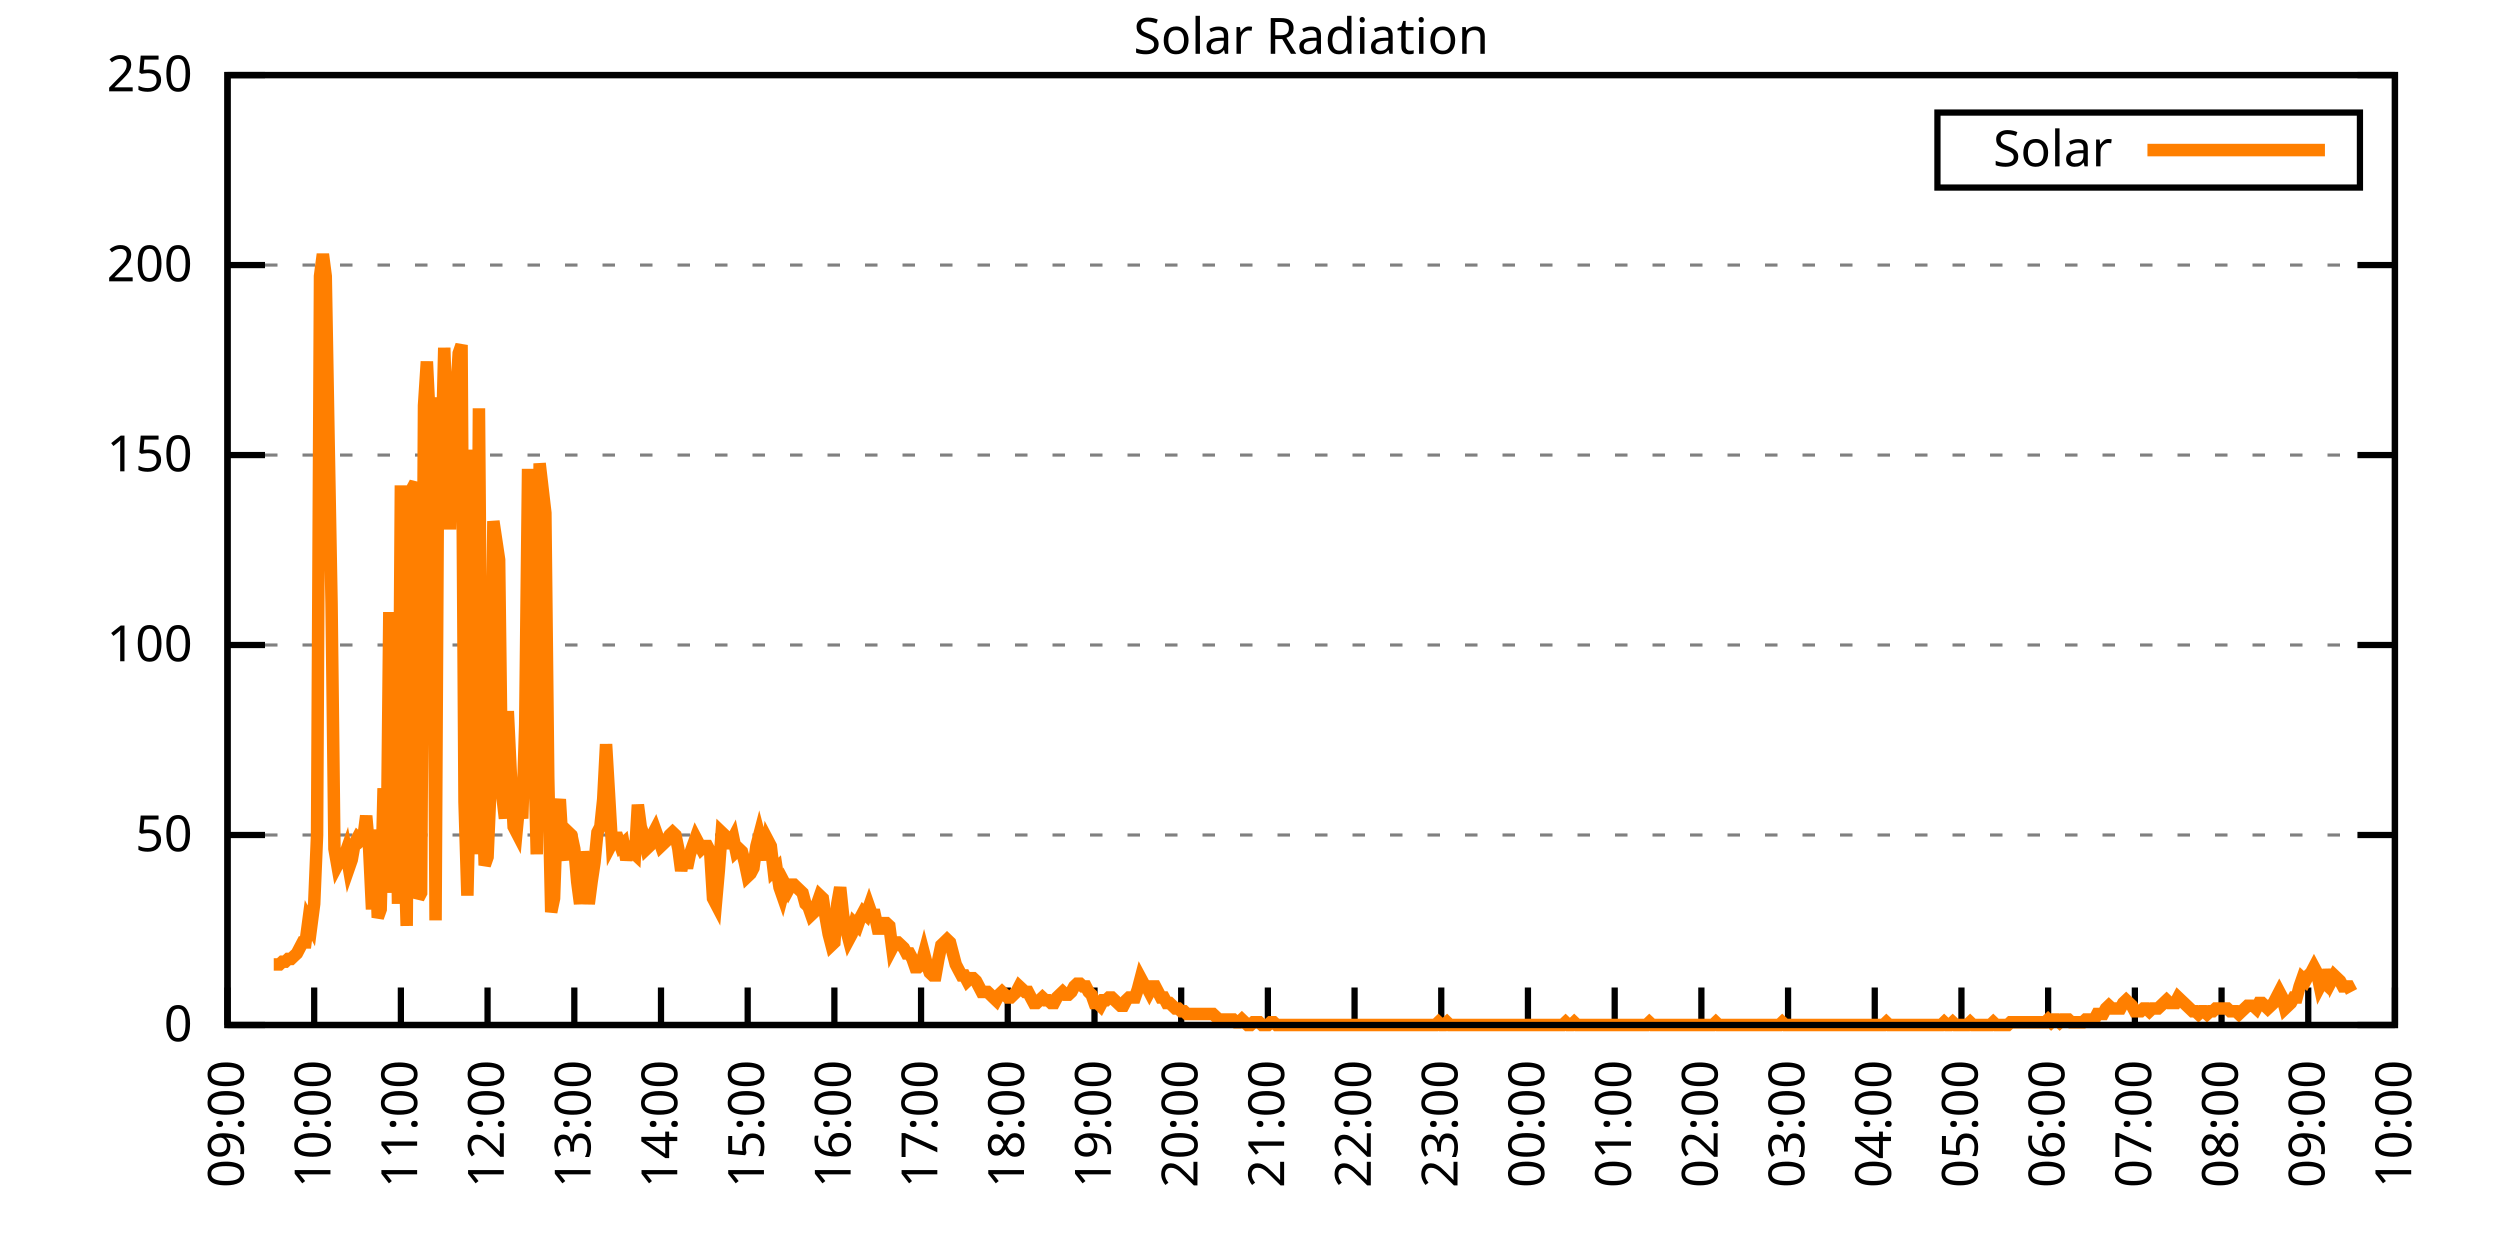
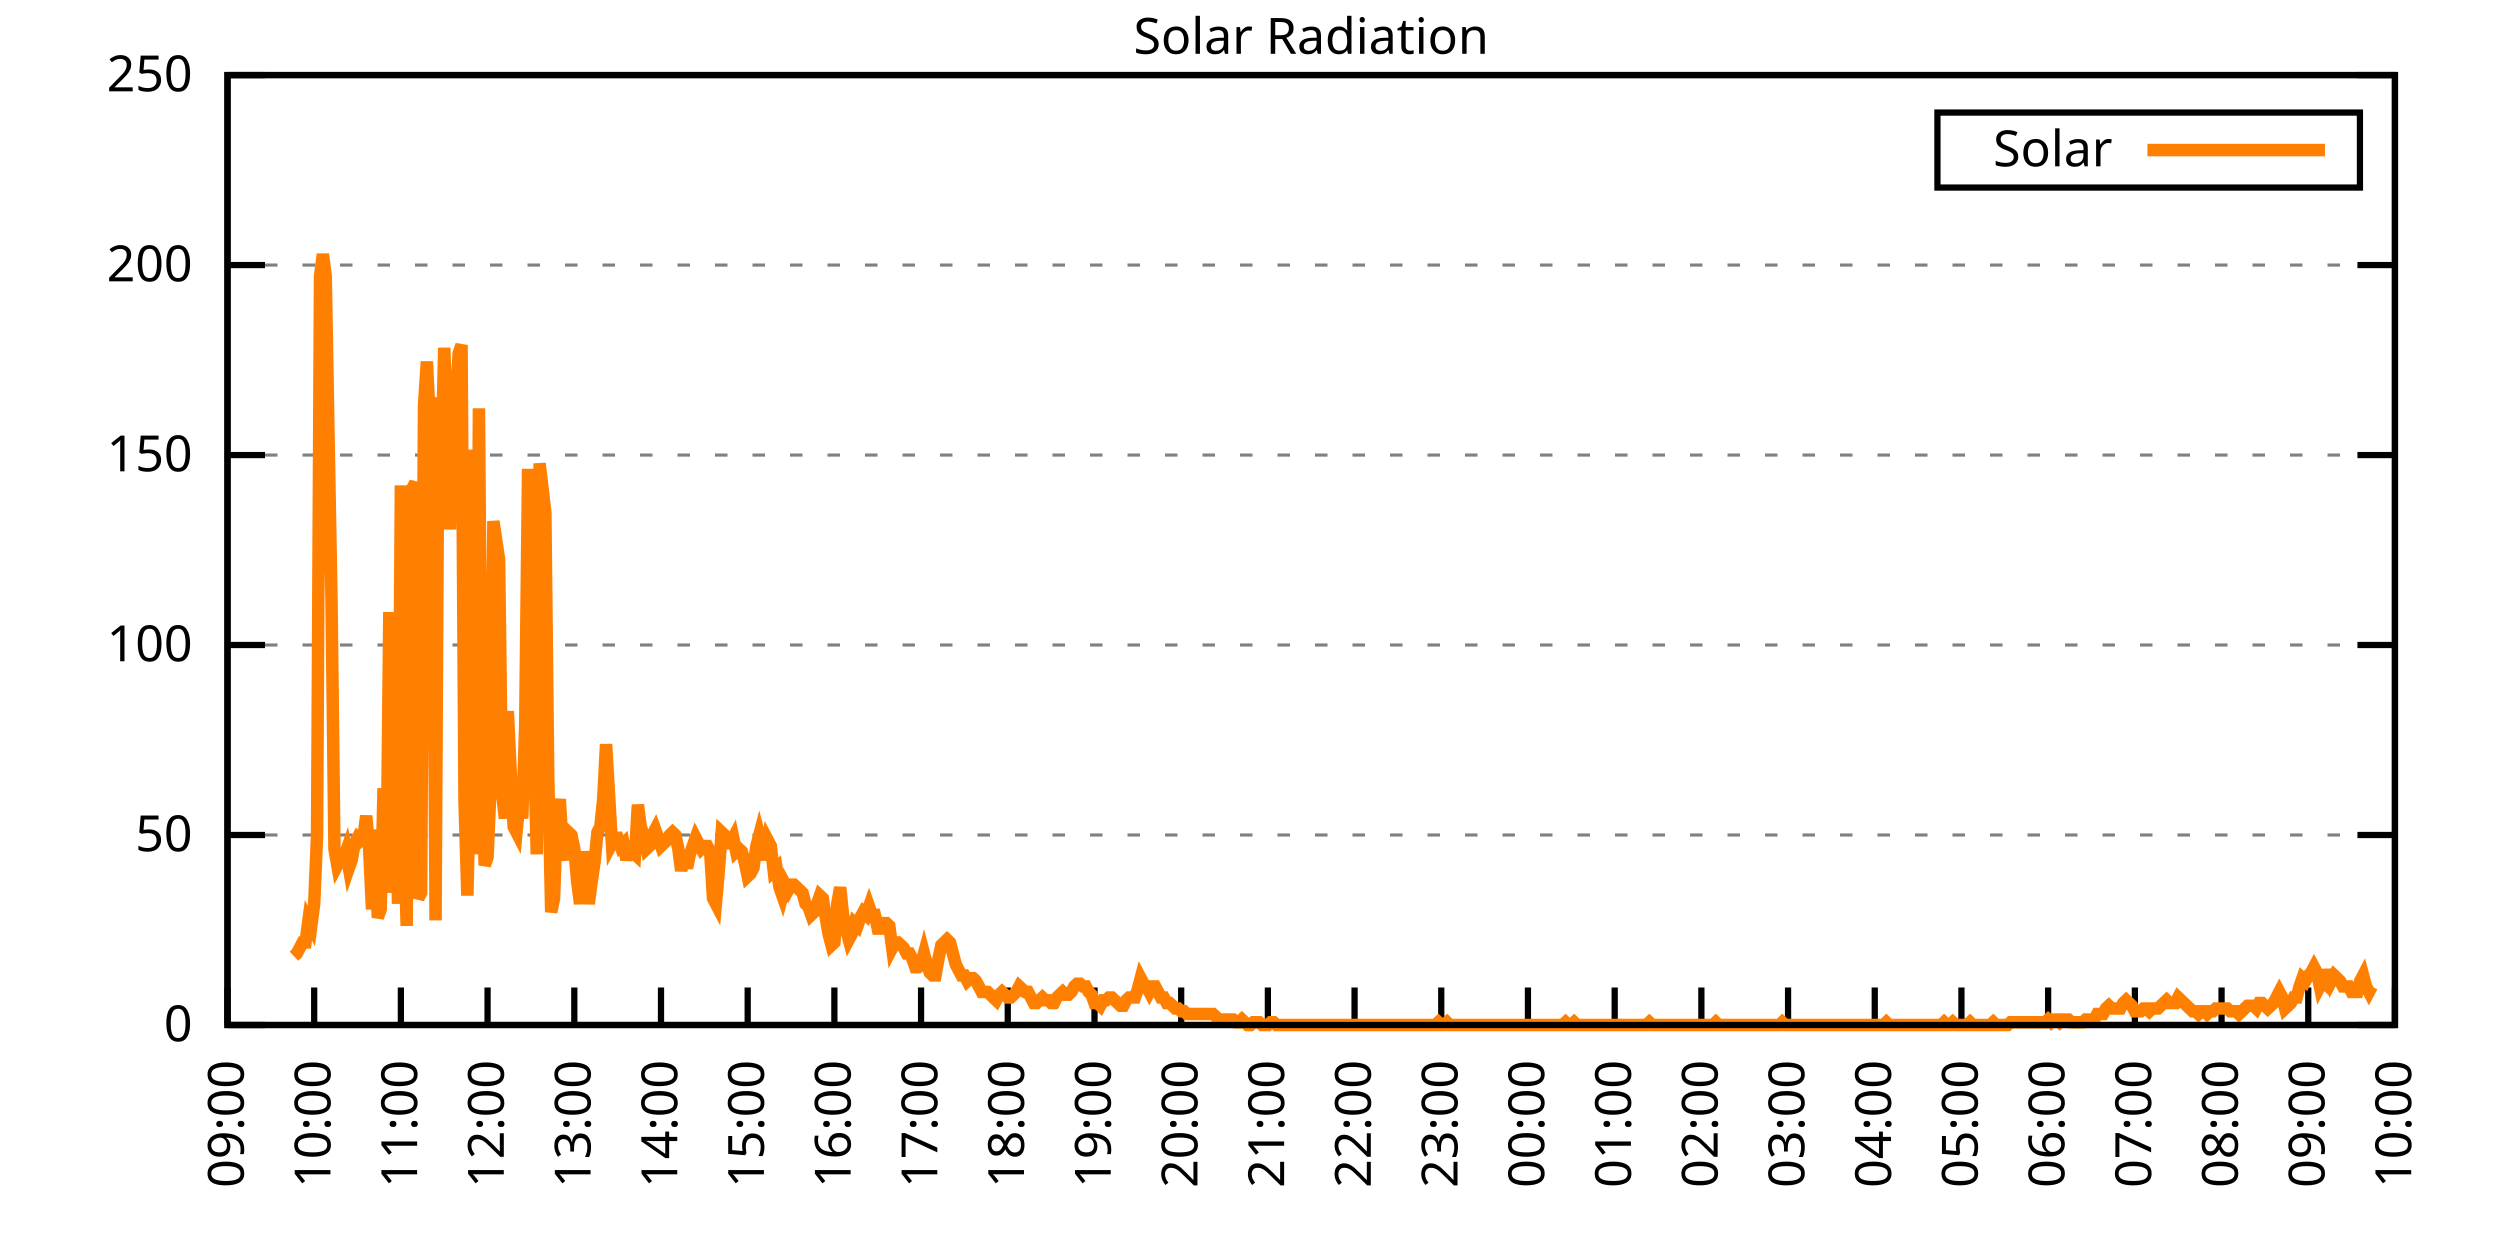
<svg xmlns="http://www.w3.org/2000/svg" xmlns:xlink="http://www.w3.org/1999/xlink" width="400" height="200" viewBox="0 0 400 200">
  <g id="gnuplot_canvas">
    <rect x="0" y="0" width="400" height="200" fill="none" />
    <defs>
      <circle id="gpDot" r="0.5" stroke-width="0.5" stroke="currentColor" />
      <path id="gpPt0" stroke-width="0.333" stroke="currentColor" d="M-1,0 h2 M0,-1 v2" />
      <path id="gpPt1" stroke-width="0.333" stroke="currentColor" d="M-1,-1 L1,1 M1,-1 L-1,1" />
      <path id="gpPt2" stroke-width="0.333" stroke="currentColor" d="M-1,0 L1,0 M0,-1 L0,1 M-1,-1 L1,1 M-1,1 L1,-1" />
      <rect id="gpPt3" stroke-width="0.333" stroke="currentColor" x="-1" y="-1" width="2" height="2" />
      <rect id="gpPt4" stroke-width="0.333" stroke="currentColor" fill="currentColor" x="-1" y="-1" width="2" height="2" />
      <circle id="gpPt5" stroke-width="0.333" stroke="currentColor" cx="0" cy="0" r="1" />
      <use xlink:href="#gpPt5" id="gpPt6" fill="currentColor" stroke="none" />
      <path id="gpPt7" stroke-width="0.333" stroke="currentColor" d="M0,-1.33 L-1.33,0.67 L1.33,0.67 z" />
      <use xlink:href="#gpPt7" id="gpPt8" fill="currentColor" stroke="none" />
      <use xlink:href="#gpPt7" id="gpPt9" stroke="currentColor" transform="rotate(180)" />
      <use xlink:href="#gpPt9" id="gpPt10" fill="currentColor" stroke="none" />
      <use xlink:href="#gpPt3" id="gpPt11" stroke="currentColor" transform="rotate(45)" />
      <use xlink:href="#gpPt11" id="gpPt12" fill="currentColor" stroke="none" />
      <path id="gpPt13" stroke-width="0.333" stroke="currentColor" d="M0,1.330 L1.265,0.411 L0.782,-1.067 L-0.782,-1.076 L-1.265,0.411 z" />
      <use xlink:href="#gpPt13" id="gpPt14" fill="currentColor" stroke="none" />
      <filter id="textbox" filterUnits="objectBoundingBox" x="0" y="0" height="1" width="1">
        <feFlood flood-color="white" flood-opacity="1" result="bgnd" />
        <feComposite in="SourceGraphic" in2="bgnd" operator="atop" />
      </filter>
      <filter id="greybox" filterUnits="objectBoundingBox" x="0" y="0" height="1" width="1">
        <feFlood flood-color="lightgrey" flood-opacity="1" result="grey" />
        <feComposite in="SourceGraphic" in2="grey" operator="atop" />
      </filter>
    </defs>
    <g fill="none" color="white" stroke="currentColor" stroke-width="1.00" stroke-linecap="butt" stroke-linejoin="miter">
</g>
    <g fill="none" color="black" stroke="currentColor" stroke-width="1.00" stroke-linecap="butt" stroke-linejoin="miter">
      <g stroke="none" shape-rendering="crispEdges">
        <polygon fill="rgb(255, 255, 255)" points="36.40,164.00 383.18,164.00 383.18,12.02 36.40,12.02 " />
      </g>
    </g>
    <g fill="none" color="black" stroke="currentColor" stroke-width="1.00" stroke-linecap="butt" stroke-linejoin="miter">
</g>
    <g fill="none" color="black" stroke="black" stroke-width="0.50" stroke-linecap="butt" stroke-linejoin="miter">
</g>
    <g fill="none" color="gray" stroke="currentColor" stroke-width="0.50" stroke-linecap="butt" stroke-linejoin="miter">
      <path stroke="gray" stroke-dasharray="2,4" class="gridline" d="M36.40,164.00 L383.19,164.00  " />
    </g>
    <g fill="none" color="gray" stroke="gray" stroke-width="1.00" stroke-linecap="butt" stroke-linejoin="miter">
</g>
    <g fill="none" color="black" stroke="currentColor" stroke-width="1.00" stroke-linecap="butt" stroke-linejoin="miter">
      <path stroke="black" d="M36.40,164.00 L42.40,164.00 M383.19,164.00 L377.19,164.00  " />
      <g transform="translate(30.80,166.60)" stroke="none" fill="black" font-family="Sans" font-size="8.00" text-anchor="end">
        <text>
          <tspan font-family="Sans"> 0</tspan>
        </text>
      </g>
    </g>
    <g fill="none" color="black" stroke="currentColor" stroke-width="1.00" stroke-linecap="butt" stroke-linejoin="miter">
</g>
    <g fill="none" color="black" stroke="black" stroke-width="0.50" stroke-linecap="butt" stroke-linejoin="miter">
</g>
    <g fill="none" color="gray" stroke="currentColor" stroke-width="0.50" stroke-linecap="butt" stroke-linejoin="miter">
      <path stroke="gray" stroke-dasharray="2,4" class="gridline" d="M36.40,133.60 L383.19,133.60  " />
    </g>
    <g fill="none" color="gray" stroke="gray" stroke-width="1.00" stroke-linecap="butt" stroke-linejoin="miter">
</g>
    <g fill="none" color="black" stroke="currentColor" stroke-width="1.00" stroke-linecap="butt" stroke-linejoin="miter">
      <path stroke="black" d="M36.40,133.60 L42.40,133.60 M383.19,133.60 L377.19,133.60  " />
      <g transform="translate(30.80,136.20)" stroke="none" fill="black" font-family="Sans" font-size="8.00" text-anchor="end">
        <text>
          <tspan font-family="Sans"> 50</tspan>
        </text>
      </g>
    </g>
    <g fill="none" color="black" stroke="currentColor" stroke-width="1.00" stroke-linecap="butt" stroke-linejoin="miter">
</g>
    <g fill="none" color="black" stroke="black" stroke-width="0.50" stroke-linecap="butt" stroke-linejoin="miter">
</g>
    <g fill="none" color="gray" stroke="currentColor" stroke-width="0.50" stroke-linecap="butt" stroke-linejoin="miter">
      <path stroke="gray" stroke-dasharray="2,4" class="gridline" d="M36.40,103.20 L383.19,103.20  " />
    </g>
    <g fill="none" color="gray" stroke="gray" stroke-width="1.00" stroke-linecap="butt" stroke-linejoin="miter">
</g>
    <g fill="none" color="black" stroke="currentColor" stroke-width="1.00" stroke-linecap="butt" stroke-linejoin="miter">
      <path stroke="black" d="M36.40,103.20 L42.40,103.20 M383.19,103.20 L377.19,103.20  " />
      <g transform="translate(30.80,105.80)" stroke="none" fill="black" font-family="Sans" font-size="8.00" text-anchor="end">
        <text>
          <tspan font-family="Sans"> 100</tspan>
        </text>
      </g>
    </g>
    <g fill="none" color="black" stroke="currentColor" stroke-width="1.00" stroke-linecap="butt" stroke-linejoin="miter">
</g>
    <g fill="none" color="black" stroke="black" stroke-width="0.50" stroke-linecap="butt" stroke-linejoin="miter">
</g>
    <g fill="none" color="gray" stroke="currentColor" stroke-width="0.50" stroke-linecap="butt" stroke-linejoin="miter">
      <path stroke="gray" stroke-dasharray="2,4" class="gridline" d="M36.40,72.81 L383.19,72.81  " />
    </g>
    <g fill="none" color="gray" stroke="gray" stroke-width="1.00" stroke-linecap="butt" stroke-linejoin="miter">
</g>
    <g fill="none" color="black" stroke="currentColor" stroke-width="1.00" stroke-linecap="butt" stroke-linejoin="miter">
      <path stroke="black" d="M36.40,72.81 L42.40,72.81 M383.19,72.81 L377.19,72.81  " />
      <g transform="translate(30.80,75.41)" stroke="none" fill="black" font-family="Sans" font-size="8.00" text-anchor="end">
        <text>
          <tspan font-family="Sans"> 150</tspan>
        </text>
      </g>
    </g>
    <g fill="none" color="black" stroke="currentColor" stroke-width="1.00" stroke-linecap="butt" stroke-linejoin="miter">
</g>
    <g fill="none" color="black" stroke="black" stroke-width="0.50" stroke-linecap="butt" stroke-linejoin="miter">
</g>
    <g fill="none" color="gray" stroke="currentColor" stroke-width="0.50" stroke-linecap="butt" stroke-linejoin="miter">
      <path stroke="gray" stroke-dasharray="2,4" class="gridline" d="M36.40,42.41 L383.19,42.41  " />
    </g>
    <g fill="none" color="gray" stroke="gray" stroke-width="1.00" stroke-linecap="butt" stroke-linejoin="miter">
</g>
    <g fill="none" color="black" stroke="currentColor" stroke-width="1.00" stroke-linecap="butt" stroke-linejoin="miter">
      <path stroke="black" d="M36.40,42.41 L42.40,42.41 M383.19,42.41 L377.19,42.41  " />
      <g transform="translate(30.80,45.01)" stroke="none" fill="black" font-family="Sans" font-size="8.00" text-anchor="end">
        <text>
          <tspan font-family="Sans"> 200</tspan>
        </text>
      </g>
    </g>
    <g fill="none" color="black" stroke="currentColor" stroke-width="1.00" stroke-linecap="butt" stroke-linejoin="miter">
</g>
    <g fill="none" color="black" stroke="black" stroke-width="0.50" stroke-linecap="butt" stroke-linejoin="miter">
</g>
    <g fill="none" color="gray" stroke="currentColor" stroke-width="0.50" stroke-linecap="butt" stroke-linejoin="miter">
      <path stroke="gray" stroke-dasharray="2,4" class="gridline" d="M36.40,12.01 L383.19,12.01  " />
    </g>
    <g fill="none" color="gray" stroke="gray" stroke-width="1.00" stroke-linecap="butt" stroke-linejoin="miter">
</g>
    <g fill="none" color="black" stroke="currentColor" stroke-width="1.00" stroke-linecap="butt" stroke-linejoin="miter">
      <path stroke="black" d="M36.40,12.01 L42.40,12.01 M383.19,12.01 L377.19,12.01  " />
      <g transform="translate(30.80,14.61)" stroke="none" fill="black" font-family="Sans" font-size="8.00" text-anchor="end">
        <text>
          <tspan font-family="Sans"> 250</tspan>
        </text>
      </g>
    </g>
    <g fill="none" color="black" stroke="currentColor" stroke-width="1.00" stroke-linecap="butt" stroke-linejoin="miter">
      <path stroke="black" d="M36.40,164.00 L36.40,158.00  " />
      <g transform="translate(39.00,169.60) rotate(270.00)" stroke="none" fill="black" font-family="Sans" font-size="8.00" text-anchor="end">
        <text>
          <tspan font-family="Sans">09:00</tspan>
        </text>
      </g>
    </g>
    <g fill="none" color="black" stroke="currentColor" stroke-width="1.00" stroke-linecap="butt" stroke-linejoin="miter">
      <path stroke="black" d="M50.27,164.00 L50.27,158.00  " />
      <g transform="translate(52.87,169.60) rotate(270.00)" stroke="none" fill="black" font-family="Sans" font-size="8.00" text-anchor="end">
        <text>
          <tspan font-family="Sans">10:00</tspan>
        </text>
      </g>
    </g>
    <g fill="none" color="black" stroke="currentColor" stroke-width="1.00" stroke-linecap="butt" stroke-linejoin="miter">
      <path stroke="black" d="M64.14,164.00 L64.14,158.00  " />
      <g transform="translate(66.74,169.60) rotate(270.00)" stroke="none" fill="black" font-family="Sans" font-size="8.00" text-anchor="end">
        <text>
          <tspan font-family="Sans">11:00</tspan>
        </text>
      </g>
    </g>
    <g fill="none" color="black" stroke="currentColor" stroke-width="1.00" stroke-linecap="butt" stroke-linejoin="miter">
      <path stroke="black" d="M78.01,164.00 L78.01,158.00  " />
      <g transform="translate(80.61,169.60) rotate(270.00)" stroke="none" fill="black" font-family="Sans" font-size="8.00" text-anchor="end">
        <text>
          <tspan font-family="Sans">12:00</tspan>
        </text>
      </g>
    </g>
    <g fill="none" color="black" stroke="currentColor" stroke-width="1.00" stroke-linecap="butt" stroke-linejoin="miter">
      <path stroke="black" d="M91.89,164.00 L91.89,158.00  " />
      <g transform="translate(94.49,169.60) rotate(270.00)" stroke="none" fill="black" font-family="Sans" font-size="8.00" text-anchor="end">
        <text>
          <tspan font-family="Sans">13:00</tspan>
        </text>
      </g>
    </g>
    <g fill="none" color="black" stroke="currentColor" stroke-width="1.00" stroke-linecap="butt" stroke-linejoin="miter">
      <path stroke="black" d="M105.76,164.00 L105.76,158.00  " />
      <g transform="translate(108.36,169.60) rotate(270.00)" stroke="none" fill="black" font-family="Sans" font-size="8.00" text-anchor="end">
        <text>
          <tspan font-family="Sans">14:00</tspan>
        </text>
      </g>
    </g>
    <g fill="none" color="black" stroke="currentColor" stroke-width="1.00" stroke-linecap="butt" stroke-linejoin="miter">
      <path stroke="black" d="M119.63,164.00 L119.63,158.00  " />
      <g transform="translate(122.23,169.60) rotate(270.00)" stroke="none" fill="black" font-family="Sans" font-size="8.00" text-anchor="end">
        <text>
          <tspan font-family="Sans">15:00</tspan>
        </text>
      </g>
    </g>
    <g fill="none" color="black" stroke="currentColor" stroke-width="1.00" stroke-linecap="butt" stroke-linejoin="miter">
      <path stroke="black" d="M133.50,164.00 L133.50,158.00  " />
      <g transform="translate(136.10,169.60) rotate(270.00)" stroke="none" fill="black" font-family="Sans" font-size="8.00" text-anchor="end">
        <text>
          <tspan font-family="Sans">16:00</tspan>
        </text>
      </g>
    </g>
    <g fill="none" color="black" stroke="currentColor" stroke-width="1.00" stroke-linecap="butt" stroke-linejoin="miter">
      <path stroke="black" d="M147.37,164.00 L147.37,158.00  " />
      <g transform="translate(149.97,169.60) rotate(270.00)" stroke="none" fill="black" font-family="Sans" font-size="8.00" text-anchor="end">
        <text>
          <tspan font-family="Sans">17:00</tspan>
        </text>
      </g>
    </g>
    <g fill="none" color="black" stroke="currentColor" stroke-width="1.00" stroke-linecap="butt" stroke-linejoin="miter">
      <path stroke="black" d="M161.24,164.00 L161.24,158.00  " />
      <g transform="translate(163.84,169.60) rotate(270.00)" stroke="none" fill="black" font-family="Sans" font-size="8.00" text-anchor="end">
        <text>
          <tspan font-family="Sans">18:00</tspan>
        </text>
      </g>
    </g>
    <g fill="none" color="black" stroke="currentColor" stroke-width="1.00" stroke-linecap="butt" stroke-linejoin="miter">
      <path stroke="black" d="M175.12,164.00 L175.12,158.00  " />
      <g transform="translate(177.72,169.60) rotate(270.00)" stroke="none" fill="black" font-family="Sans" font-size="8.00" text-anchor="end">
        <text>
          <tspan font-family="Sans">19:00</tspan>
        </text>
      </g>
    </g>
    <g fill="none" color="black" stroke="currentColor" stroke-width="1.00" stroke-linecap="butt" stroke-linejoin="miter">
      <path stroke="black" d="M188.99,164.00 L188.99,158.00  " />
      <g transform="translate(191.59,169.60) rotate(270.00)" stroke="none" fill="black" font-family="Sans" font-size="8.00" text-anchor="end">
        <text>
          <tspan font-family="Sans">20:00</tspan>
        </text>
      </g>
    </g>
    <g fill="none" color="black" stroke="currentColor" stroke-width="1.00" stroke-linecap="butt" stroke-linejoin="miter">
      <path stroke="black" d="M202.86,164.00 L202.86,158.00  " />
      <g transform="translate(205.46,169.60) rotate(270.00)" stroke="none" fill="black" font-family="Sans" font-size="8.00" text-anchor="end">
        <text>
          <tspan font-family="Sans">21:00</tspan>
        </text>
      </g>
    </g>
    <g fill="none" color="black" stroke="currentColor" stroke-width="1.00" stroke-linecap="butt" stroke-linejoin="miter">
      <path stroke="black" d="M216.73,164.00 L216.73,158.00  " />
      <g transform="translate(219.33,169.60) rotate(270.00)" stroke="none" fill="black" font-family="Sans" font-size="8.00" text-anchor="end">
        <text>
          <tspan font-family="Sans">22:00</tspan>
        </text>
      </g>
    </g>
    <g fill="none" color="black" stroke="currentColor" stroke-width="1.00" stroke-linecap="butt" stroke-linejoin="miter">
      <path stroke="black" d="M230.60,164.00 L230.60,158.00  " />
      <g transform="translate(233.20,169.60) rotate(270.00)" stroke="none" fill="black" font-family="Sans" font-size="8.00" text-anchor="end">
        <text>
          <tspan font-family="Sans">23:00</tspan>
        </text>
      </g>
    </g>
    <g fill="none" color="black" stroke="currentColor" stroke-width="1.00" stroke-linecap="butt" stroke-linejoin="miter">
      <path stroke="black" d="M244.47,164.00 L244.47,158.00  " />
      <g transform="translate(247.07,169.60) rotate(270.00)" stroke="none" fill="black" font-family="Sans" font-size="8.00" text-anchor="end">
        <text>
          <tspan font-family="Sans">00:00</tspan>
        </text>
      </g>
    </g>
    <g fill="none" color="black" stroke="currentColor" stroke-width="1.00" stroke-linecap="butt" stroke-linejoin="miter">
      <path stroke="black" d="M258.35,164.00 L258.35,158.00  " />
      <g transform="translate(260.95,169.60) rotate(270.00)" stroke="none" fill="black" font-family="Sans" font-size="8.00" text-anchor="end">
        <text>
          <tspan font-family="Sans">01:00</tspan>
        </text>
      </g>
    </g>
    <g fill="none" color="black" stroke="currentColor" stroke-width="1.00" stroke-linecap="butt" stroke-linejoin="miter">
      <path stroke="black" d="M272.22,164.00 L272.22,158.00  " />
      <g transform="translate(274.82,169.60) rotate(270.00)" stroke="none" fill="black" font-family="Sans" font-size="8.00" text-anchor="end">
        <text>
          <tspan font-family="Sans">02:00</tspan>
        </text>
      </g>
    </g>
    <g fill="none" color="black" stroke="currentColor" stroke-width="1.00" stroke-linecap="butt" stroke-linejoin="miter">
      <path stroke="black" d="M286.09,164.00 L286.09,158.00  " />
      <g transform="translate(288.69,169.60) rotate(270.00)" stroke="none" fill="black" font-family="Sans" font-size="8.00" text-anchor="end">
        <text>
          <tspan font-family="Sans">03:00</tspan>
        </text>
      </g>
    </g>
    <g fill="none" color="black" stroke="currentColor" stroke-width="1.00" stroke-linecap="butt" stroke-linejoin="miter">
      <path stroke="black" d="M299.96,164.00 L299.96,158.00  " />
      <g transform="translate(302.56,169.60) rotate(270.00)" stroke="none" fill="black" font-family="Sans" font-size="8.00" text-anchor="end">
        <text>
          <tspan font-family="Sans">04:00</tspan>
        </text>
      </g>
    </g>
    <g fill="none" color="black" stroke="currentColor" stroke-width="1.00" stroke-linecap="butt" stroke-linejoin="miter">
      <path stroke="black" d="M313.83,164.00 L313.83,158.00  " />
      <g transform="translate(316.43,169.60) rotate(270.00)" stroke="none" fill="black" font-family="Sans" font-size="8.00" text-anchor="end">
        <text>
          <tspan font-family="Sans">05:00</tspan>
        </text>
      </g>
    </g>
    <g fill="none" color="black" stroke="currentColor" stroke-width="1.00" stroke-linecap="butt" stroke-linejoin="miter">
      <path stroke="black" d="M327.70,164.00 L327.70,158.00  " />
      <g transform="translate(330.30,169.60) rotate(270.00)" stroke="none" fill="black" font-family="Sans" font-size="8.00" text-anchor="end">
        <text>
          <tspan font-family="Sans">06:00</tspan>
        </text>
      </g>
    </g>
    <g fill="none" color="black" stroke="currentColor" stroke-width="1.00" stroke-linecap="butt" stroke-linejoin="miter">
      <path stroke="black" d="M341.58,164.00 L341.58,158.00  " />
      <g transform="translate(344.18,169.60) rotate(270.00)" stroke="none" fill="black" font-family="Sans" font-size="8.00" text-anchor="end">
        <text>
          <tspan font-family="Sans">07:00</tspan>
        </text>
      </g>
    </g>
    <g fill="none" color="black" stroke="currentColor" stroke-width="1.00" stroke-linecap="butt" stroke-linejoin="miter">
      <path stroke="black" d="M355.45,164.00 L355.45,158.00  " />
      <g transform="translate(358.05,169.60) rotate(270.00)" stroke="none" fill="black" font-family="Sans" font-size="8.00" text-anchor="end">
        <text>
          <tspan font-family="Sans">08:00</tspan>
        </text>
      </g>
    </g>
    <g fill="none" color="black" stroke="currentColor" stroke-width="1.00" stroke-linecap="butt" stroke-linejoin="miter">
      <path stroke="black" d="M369.32,164.00 L369.32,158.00  " />
      <g transform="translate(371.92,169.60) rotate(270.00)" stroke="none" fill="black" font-family="Sans" font-size="8.00" text-anchor="end">
        <text>
          <tspan font-family="Sans">09:00</tspan>
        </text>
      </g>
    </g>
    <g fill="none" color="black" stroke="currentColor" stroke-width="1.00" stroke-linecap="butt" stroke-linejoin="miter">
      <path stroke="black" d="M383.19,164.00 L383.19,158.00  " />
      <g transform="translate(385.79,169.60) rotate(270.00)" stroke="none" fill="black" font-family="Sans" font-size="8.00" text-anchor="end">
        <text>
          <tspan font-family="Sans">10:00</tspan>
        </text>
      </g>
    </g>
    <g fill="none" color="black" stroke="currentColor" stroke-width="1.00" stroke-linecap="butt" stroke-linejoin="miter">
</g>
    <g fill="none" color="black" stroke="currentColor" stroke-width="1.00" stroke-linecap="butt" stroke-linejoin="miter">
      <path stroke="black" d="M36.40,12.01 L36.40,164.00 L383.19,164.00 L383.19,12.01 L36.40,12.01 Z  " />
    </g>
    <g fill="none" color="black" stroke="currentColor" stroke-width="1.00" stroke-linecap="butt" stroke-linejoin="miter">
</g>
    <g fill="none" color="black" stroke="currentColor" stroke-width="1.00" stroke-linecap="butt" stroke-linejoin="miter">
      <path stroke="black" d="M309.99,30.01 L309.99,18.01 L377.59,18.01 L377.59,30.01 L309.99,30.01 Z  " />
    </g>
    <g id="Solar_Radiation_plot_1">
      <g fill="none" color="white" stroke="black" stroke-width="2.00" stroke-linecap="butt" stroke-linejoin="miter">
</g>
      <g fill="none" color="black" stroke="currentColor" stroke-width="2.00" stroke-linecap="butt" stroke-linejoin="miter">
        <g transform="translate(337.99,26.61)" stroke="none" fill="black" font-family="Sans" font-size="8.00" text-anchor="end">
          <text>
            <tspan font-family="Sans">Solar</tspan>
          </text>
        </g>
      </g>
      <g fill="none" color="black" stroke="currentColor" stroke-width="2.00" stroke-linecap="butt" stroke-linejoin="miter">
-         <path stroke="rgb(255, 127,   0)" d="M343.59,24.01 L371.99,24.01 M43.80,154.31 L44.26,154.31 L44.72,154.31 L45.19,153.87 L45.65,153.87 L46.11,153.43   L46.57,153.43 L47.03,152.99 L47.50,152.55 L47.96,151.67 L48.42,150.79 L48.88,150.79 L49.35,147.26 L49.81,148.14   L50.27,144.62 L50.73,133.61 L51.20,44.19 L51.66,40.66 L52.12,44.19 L52.58,70.62 L53.05,96.61 L53.51,135.81   L53.97,138.45 L54.43,137.57 L54.90,137.57 L55.36,136.25 L55.82,138.89 L56.28,137.57 L56.75,134.93 L57.21,134.05   L57.67,134.49 L58.13,134.05 L58.59,130.52 L59.06,135.81 L59.52,145.50 L59.98,132.73 L60.44,146.82 L60.91,145.50   L61.37,126.12 L61.83,141.98 L62.29,97.93 L62.76,142.86 L63.22,110.26 L63.68,144.62 L64.14,77.66 L64.61,132.73   L65.07,148.14 L65.53,85.59 L65.99,78.10 L66.46,77.22 L66.92,143.74 L67.38,142.86 L67.84,64.89 L68.30,57.84   L68.77,67.53 L69.23,70.62 L69.69,147.26 L70.15,63.57 L70.62,74.58 L71.08,55.64 L71.54,69.74 L72.00,84.71   L72.47,65.33 L72.93,64.01 L73.39,56.52 L73.85,55.20 L74.32,128.32 L74.78,143.30 L75.24,123.47 L75.70,71.94   L76.17,136.69 L76.63,65.33 L77.09,123.03 L77.55,138.45 L78.01,137.13 L78.48,126.12 L78.94,83.39 L79.40,86.47   L79.86,89.56 L80.33,127.00 L80.79,130.96 L81.25,113.78 L81.71,123.47 L82.18,132.28 L82.64,133.17 L83.10,128.32   L83.56,130.96 L84.03,115.99 L84.49,75.02 L84.95,120.83 L85.41,117.31 L85.88,136.69 L86.34,74.14 L86.80,78.10   L87.26,82.07 L87.72,124.36 L88.19,145.94 L88.65,143.74 L89.11,130.52 L89.57,127.88 L90.04,135.81 L90.50,137.57   L90.96,133.17 L91.42,133.61 L91.89,135.81 L92.35,141.09 L92.81,144.62 L93.27,136.25 L93.74,139.77 L94.20,144.62   L94.66,141.09 L95.12,138.01 L95.59,133.17 L96.05,132.28 L96.51,127.88 L96.97,119.07 L97.44,127.00 L97.90,134.93   L98.36,134.05 L98.82,134.05 L99.28,135.37 L99.75,134.93 L100.21,137.57 L100.67,135.81 L101.13,136.25 L101.60,136.69   L102.06,128.76 L102.52,132.28 L102.98,133.61 L103.45,135.81 L103.91,135.37 L104.37,133.61 L104.83,132.73 L105.30,134.05   L105.76,135.37 L106.22,134.93 L106.68,134.49 L107.15,133.61 L107.61,133.17 L108.07,133.61 L108.53,135.81 L108.99,139.33   L109.46,136.69 L109.92,138.89 L110.38,136.69 L110.84,135.37 L111.31,134.05 L111.77,134.93 L112.23,135.81 L112.69,135.37   L113.16,135.37 L113.62,136.25 L114.08,143.74 L114.54,144.62 L115.01,139.33 L115.47,133.17 L115.93,133.61 L116.39,134.93   L116.86,134.93 L117.32,134.05 L117.78,136.25 L118.24,135.81 L118.70,136.25 L119.17,138.01 L119.63,140.21 L120.09,139.77   L120.55,138.89 L121.02,135.37 L121.48,133.61 L121.94,135.37 L122.40,137.57 L122.87,134.49 L123.33,135.37 L123.79,139.33   L124.25,138.89 L124.72,141.98 L125.18,143.30 L125.64,141.54 L126.10,142.42 L126.57,141.54 L127.03,141.54 L127.49,141.98   L127.95,142.42 L128.41,142.86 L128.88,144.62 L129.34,145.06 L129.80,146.38 L130.26,145.94 L130.73,144.62 L131.19,143.30   L131.65,143.74 L132.11,146.82 L132.58,149.46 L133.04,151.23 L133.50,150.79 L133.96,144.62 L134.43,141.98 L134.89,146.38   L135.35,148.58 L135.81,150.34 L136.28,149.46 L136.74,147.70 L137.20,148.14 L137.66,146.82 L138.13,145.94 L138.59,146.38   L139.05,145.06 L139.51,146.38 L139.97,146.38 L140.44,148.58 L140.90,148.58 L141.36,147.70 L141.82,147.70 L142.29,148.14   L142.75,151.67 L143.21,150.79 L143.67,150.79 L144.14,151.23 L144.60,151.67 L145.06,152.55 L145.52,152.55 L145.99,153.43   L146.45,154.75 L146.91,154.75 L147.37,154.31 L147.84,152.55 L148.30,154.31 L148.76,155.63 L149.22,156.07 L149.68,156.07   L150.15,153.43 L150.61,151.23 L151.07,150.79 L151.53,150.34 L152.00,150.79 L152.46,152.55 L152.92,154.31 L153.38,155.19   L153.85,156.07 L154.31,156.07 L154.77,156.95 L155.23,156.51 L155.70,156.51 L156.16,156.95 L156.62,157.83 L157.08,158.71   L157.55,158.71 L158.01,158.71 L158.47,159.15 L158.93,159.60 L159.39,160.04 L159.86,159.15 L160.32,158.71 L160.78,159.15   L161.24,159.60 L161.71,159.60 L162.17,159.15 L162.63,158.71 L163.09,157.83 L163.56,158.27 L164.02,158.71 L164.48,158.71   L164.94,159.60 L165.41,160.48 L165.87,160.48 L166.33,160.04 L166.79,159.60 L167.26,160.04 L167.72,160.04 L168.18,160.48   L168.64,160.48 L169.10,159.60 L169.57,159.15 L170.03,158.71 L170.49,159.15 L170.95,159.15 L171.42,158.71 L171.88,157.83   L172.34,157.39 L172.80,157.39 L173.27,157.83 L173.73,157.83 L174.19,158.71 L174.65,159.15 L175.12,160.48 L175.58,160.48   L176.04,160.92 L176.50,160.04 L176.97,160.04 L177.43,159.60 L177.89,159.60 L178.35,160.04 L178.82,160.48 L179.28,160.92   L179.74,160.92 L180.20,160.04 L180.66,159.60 L181.13,159.60 L181.59,159.60 L182.05,158.27 L182.51,156.51 L182.98,157.39   L183.44,157.83 L183.90,158.71 L184.36,157.83 L184.83,157.83 L185.29,158.71 L185.75,159.60 L186.21,159.60 L186.68,160.48   L187.14,160.48 L187.60,160.92 L188.06,161.36 L188.53,161.36 L188.99,161.80 L189.45,161.80 L189.91,162.24 L190.37,162.24   L190.84,162.24 L191.30,162.24 L191.76,162.24 L192.22,162.24 L192.69,162.24 L193.15,162.24 L193.61,162.24 L194.07,162.24   L194.54,162.68 L195.00,163.12 L195.46,163.12 L195.92,163.12 L196.39,163.12 L196.85,163.12 L197.31,163.12 L197.77,163.56   L198.24,163.56 L198.70,163.12 L199.16,163.56 L199.62,164.00 L200.08,164.00 L200.55,163.56 L201.01,163.56 L201.47,163.56   L201.93,164.00 L202.40,164.00 L202.86,164.00 L203.32,163.56 L203.78,163.56 L204.25,164.00 L204.71,164.00 L205.17,164.00   L205.63,164.00 L206.10,164.00 L206.56,164.00 L207.02,164.00 L207.48,164.00 L207.95,164.00 L208.41,164.00 L208.87,164.00   L209.33,164.00 L209.80,164.00 L210.26,164.00 L210.72,164.00 L211.18,164.00 L211.64,164.00 L212.11,164.00 L212.57,164.00   L213.03,164.00 L213.49,164.00 L213.96,164.00 L214.42,164.00 L214.88,164.00 L215.34,164.00 L215.81,164.00 L216.27,164.00   L216.73,164.00 L217.19,164.00 L217.66,164.00 L218.12,164.00 L218.58,164.00 L219.04,164.00 L219.51,164.00 L219.97,164.00   L220.43,164.00 L220.89,164.00 L221.35,164.00 L221.82,164.00 L222.28,164.00 L222.74,164.00 L223.20,164.00 L223.67,164.00   L224.13,164.00 L224.59,164.00 L225.05,164.00 L225.52,164.00 L225.98,164.00 L226.44,164.00 L226.90,164.00 L227.37,164.00   L227.83,164.00 L228.29,164.00 L228.75,164.00 L229.22,164.00 L229.68,164.00 L230.14,163.56 L230.60,164.00 L231.06,164.00   L231.53,163.56 L231.99,164.00 L232.45,164.00 L232.91,164.00 L233.38,164.00 L233.84,164.00 L234.30,164.00 L234.76,164.00   L235.23,164.00 L235.69,164.00 L236.15,164.00 L236.61,164.00 L237.08,164.00 L237.54,164.00 L238.00,164.00 L238.46,164.00   L238.93,164.00 L239.39,164.00 L239.85,164.00 L240.31,164.00 L240.77,164.00 L241.24,164.00 L241.70,164.00 L242.16,164.00   L242.62,164.00 L243.09,164.00 L243.55,164.00 L244.01,164.00 L244.47,164.00 L244.94,164.00 L245.40,164.00 L245.86,164.00   L246.32,164.00 L246.79,164.00 L247.25,164.00 L247.71,164.00 L248.17,164.00 L248.64,164.00 L249.10,164.00 L249.56,164.00   L250.02,164.00 L250.49,163.56 L250.95,164.00 L251.41,164.00 L251.87,163.56 L252.33,164.00 L252.80,164.00 L253.26,164.00   L253.72,164.00 L254.18,164.00 L254.65,164.00 L255.11,164.00 L255.57,164.00 L256.03,164.00 L256.50,164.00 L256.96,164.00   L257.42,164.00 L257.88,164.00 L258.35,164.00 L258.81,164.00 L259.27,164.00 L259.73,164.00 L260.20,164.00 L260.66,164.00   L261.12,164.00 L261.58,164.00 L262.04,164.00 L262.51,164.00 L262.97,164.00 L263.43,164.00 L263.89,163.56 L264.36,164.00   L264.82,164.00 L265.28,164.00 L265.74,164.00 L266.21,164.00 L266.67,164.00 L267.13,164.00 L267.59,164.00 L268.06,164.00   L268.52,164.00 L268.98,164.00 L269.44,164.00 L269.91,164.00 L270.37,164.00 L270.83,164.00 L271.29,164.00 L271.75,164.00   L272.22,164.00 L272.68,164.00 L273.14,164.00 L273.60,164.00 L274.07,164.00 L274.53,163.56 L274.99,164.00 L275.45,164.00   L275.92,164.00 L276.38,164.00 L276.84,164.00 L277.30,164.00 L277.77,164.00 L278.23,164.00 L278.69,164.00 L279.15,164.00   L279.62,164.00 L280.08,164.00 L280.54,164.00 L281.00,164.00 L281.46,164.00 L281.93,164.00 L282.39,164.00 L282.85,164.00   L283.31,164.00 L283.78,164.00 L284.24,164.00 L284.70,164.00 L285.16,163.56 L285.63,164.00 L286.09,164.00 L286.55,164.00   L287.01,164.00 L287.48,164.00 L287.94,164.00 L288.40,164.00 L288.86,164.00 L289.33,164.00 L289.79,164.00 L290.25,164.00   L290.71,164.00 L291.18,164.00 L291.64,164.00 L292.10,164.00 L292.56,164.00 L293.02,164.00 L293.49,164.00 L293.95,164.00   L294.41,164.00 L294.87,164.00 L295.34,164.00 L295.80,164.00 L296.26,164.00 L296.72,164.00 L297.19,164.00 L297.65,164.00   L298.11,164.00 L298.57,164.00 L299.04,164.00 L299.50,164.00 L299.96,164.00 L300.42,164.00 L300.89,164.00 L301.35,164.00   L301.81,163.56 L302.27,164.00 L302.73,164.00 L303.20,164.00 L303.66,164.00 L304.12,164.00 L304.58,164.00 L305.05,164.00   L305.51,164.00 L305.97,164.00 L306.43,164.00 L306.90,164.00 L307.36,164.00 L307.82,164.00 L308.28,164.00 L308.75,164.00   L309.21,164.00 L309.67,164.00 L310.13,164.00 L310.60,164.00 L311.06,163.56 L311.52,164.00 L311.98,164.00 L312.44,163.56   L312.91,164.00 L313.37,164.00 L313.83,164.00 L314.29,164.00 L314.76,164.00 L315.22,163.56 L315.68,164.00 L316.14,164.00   L316.61,164.00 L317.07,164.00 L317.53,164.00 L317.99,164.00 L318.46,164.00 L318.92,163.56 L319.38,164.00 L319.84,164.00   L320.31,164.00 L320.77,164.00 L321.23,164.00 L321.69,163.56 L322.15,163.56 L322.62,163.56 L323.08,163.56 L323.54,163.56   L324.00,163.56 L324.47,163.56 L324.93,163.56 L325.39,163.56 L325.85,163.56 L326.32,163.56 L326.78,163.56 L327.24,163.56   L327.70,163.12 L328.17,163.56 L328.63,163.12 L329.09,163.12 L329.55,163.56 L330.02,163.12 L330.48,163.12 L330.94,163.12   L331.40,163.56 L331.87,163.56 L332.33,163.56 L332.79,163.56 L333.25,163.56 L333.71,163.12 L334.18,163.12 L334.64,163.12   L335.10,163.12 L335.56,162.24 L336.03,162.24 L336.49,162.24 L336.95,161.36 L337.41,160.92 L337.88,161.36 L338.34,161.36   L338.80,161.36 L339.26,161.36 L339.73,160.48 L340.19,160.04 L340.65,160.48 L341.11,160.92 L341.58,161.80 L342.04,161.80   L342.50,161.80 L342.96,161.36 L343.42,161.36 L343.89,161.80 L344.35,161.36 L344.81,161.36 L345.27,161.36 L345.74,160.92   L346.20,160.48 L346.66,160.04 L347.12,160.48 L347.59,160.48 L348.05,160.48 L348.51,159.60 L348.97,160.04 L349.44,160.48   L349.90,160.92 L350.36,161.36 L350.82,161.80 L351.29,161.80 L351.75,162.24 L352.21,161.80 L352.67,161.80 L353.13,162.24   L353.60,161.80 L354.06,161.80 L354.52,161.36 L354.98,161.36 L355.45,161.36 L355.91,161.36 L356.37,161.36 L356.83,161.80   L357.30,161.80 L357.76,161.80 L358.22,162.24 L358.68,161.80 L359.15,161.36 L359.61,160.92 L360.07,160.92 L360.53,160.92   L361.00,161.36 L361.46,160.48 L361.92,160.48 L362.38,160.92 L362.84,161.36 L363.31,160.92 L363.77,160.48 L364.23,159.60   L364.69,158.71 L365.16,159.60 L365.62,161.36 L366.08,160.92 L366.54,160.48 L367.01,159.60 L367.47,159.60 L367.93,157.83   L368.39,156.51 L368.86,156.95 L369.32,156.07 L369.78,155.63 L370.24,154.75 L370.71,155.63 L371.17,157.83 L371.63,156.95   L372.09,157.39 L372.56,155.19 L373.02,156.95 L373.48,156.07 L373.94,156.51 L374.40,156.95 L374.87,157.83 L375.33,157.83   L375.79,157.83 L376.25,158.71  " />
+         <path stroke="rgb(255, 127,   0)" d="M343.59,24.01 L371.99,24.01 M47.03,152.99 L47.50,152.55 L47.96,151.67 L48.42,150.79 L48.88,150.79 L49.35,147.26   L49.81,148.14 L50.27,144.62 L50.73,133.61 L51.20,44.19 L51.66,40.66 L52.12,44.19 L52.58,70.62 L53.05,96.61   L53.51,135.81 L53.97,138.45 L54.43,137.57 L54.90,137.57 L55.36,136.25 L55.82,138.89 L56.28,137.57 L56.75,134.93   L57.21,134.05 L57.67,134.49 L58.13,134.05 L58.59,130.52 L59.06,135.81 L59.52,145.50 L59.98,132.73 L60.44,146.82   L60.91,145.50 L61.37,126.12 L61.83,141.98 L62.29,97.93 L62.76,142.86 L63.22,110.26 L63.68,144.62 L64.14,77.66   L64.61,132.73 L65.07,148.14 L65.53,85.59 L65.99,78.10 L66.46,77.22 L66.92,143.74 L67.38,142.86 L67.84,64.89   L68.30,57.84 L68.77,67.53 L69.23,70.62 L69.69,147.26 L70.15,63.57 L70.62,74.58 L71.08,55.64 L71.54,69.74   L72.00,84.71 L72.47,65.33 L72.93,64.01 L73.39,56.52 L73.85,55.20 L74.32,128.32 L74.78,143.30 L75.24,123.47   L75.70,71.94 L76.17,136.69 L76.63,65.33 L77.09,123.03 L77.55,138.45 L78.01,137.13 L78.48,126.12 L78.94,83.39   L79.40,86.47 L79.86,89.56 L80.33,127.00 L80.79,130.96 L81.25,113.78 L81.71,123.47 L82.18,132.28 L82.64,133.17   L83.10,128.32 L83.56,130.96 L84.03,115.99 L84.49,75.02 L84.95,120.83 L85.41,117.31 L85.88,136.69 L86.34,74.14   L86.80,78.10 L87.26,82.07 L87.72,124.36 L88.19,145.94 L88.65,143.74 L89.11,130.52 L89.57,127.88 L90.04,135.81   L90.50,137.57 L90.96,133.17 L91.42,133.61 L91.89,135.81 L92.35,141.09 L92.81,144.62 L93.27,136.25 L93.74,139.77   L94.20,144.62 L94.66,141.09 L95.12,138.01 L95.59,133.17 L96.05,132.28 L96.51,127.88 L96.97,119.07 L97.44,127.00   L97.90,134.93 L98.36,134.05 L98.82,134.05 L99.28,135.37 L99.75,134.93 L100.21,137.57 L100.67,135.81 L101.13,136.25   L101.60,136.69 L102.06,128.76 L102.52,132.28 L102.98,133.61 L103.45,135.81 L103.91,135.37 L104.37,133.61 L104.83,132.73   L105.30,134.05 L105.76,135.37 L106.22,134.93 L106.68,134.49 L107.15,133.61 L107.61,133.17 L108.07,133.61 L108.53,135.81   L108.99,139.33 L109.46,136.69 L109.92,138.89 L110.38,136.69 L110.84,135.37 L111.31,134.05 L111.77,134.93 L112.23,135.81   L112.69,135.37 L113.16,135.37 L113.62,136.25 L114.08,143.74 L114.54,144.62 L115.01,139.33 L115.47,133.17 L115.93,133.61   L116.39,134.93 L116.86,134.93 L117.32,134.05 L117.78,136.25 L118.24,135.81 L118.70,136.25 L119.17,138.01 L119.63,140.21   L120.09,139.77 L120.55,138.89 L121.02,135.37 L121.48,133.61 L121.94,135.37 L122.40,137.57 L122.87,134.49 L123.33,135.37   L123.79,139.33 L124.25,138.89 L124.72,141.98 L125.18,143.30 L125.64,141.54 L126.10,142.42 L126.57,141.54 L127.03,141.54   L127.49,141.98 L127.95,142.42 L128.41,142.86 L128.88,144.62 L129.34,145.06 L129.80,146.38 L130.26,145.94 L130.73,144.62   L131.19,143.30 L131.65,143.74 L132.11,146.82 L132.58,149.46 L133.04,151.23 L133.50,150.79 L133.96,144.62 L134.43,141.98   L134.89,146.38 L135.35,148.58 L135.81,150.34 L136.28,149.46 L136.74,147.70 L137.20,148.14 L137.66,146.82 L138.13,145.94   L138.59,146.38 L139.05,145.06 L139.51,146.38 L139.97,146.38 L140.44,148.58 L140.90,148.58 L141.36,147.70 L141.82,147.70   L142.29,148.14 L142.75,151.67 L143.21,150.79 L143.67,150.79 L144.14,151.23 L144.60,151.67 L145.06,152.55 L145.52,152.55   L145.99,153.43 L146.45,154.75 L146.91,154.75 L147.37,154.31 L147.84,152.55 L148.30,154.31 L148.76,155.63 L149.22,156.07   L149.68,156.07 L150.15,153.43 L150.61,151.23 L151.07,150.79 L151.53,150.34 L152.00,150.79 L152.46,152.55 L152.92,154.31   L153.38,155.19 L153.85,156.07 L154.31,156.07 L154.77,156.95 L155.23,156.51 L155.70,156.51 L156.16,156.95 L156.62,157.83   L157.08,158.71 L157.55,158.71 L158.01,158.71 L158.47,159.15 L158.93,159.60 L159.39,160.04 L159.86,159.15 L160.32,158.71   L160.78,159.15 L161.24,159.60 L161.71,159.60 L162.17,159.15 L162.63,158.71 L163.09,157.83 L163.56,158.27 L164.02,158.71   L164.48,158.71 L164.94,159.60 L165.41,160.48 L165.87,160.48 L166.33,160.04 L166.79,159.60 L167.26,160.04 L167.72,160.04   L168.18,160.48 L168.64,160.48 L169.10,159.60 L169.57,159.15 L170.03,158.71 L170.49,159.15 L170.95,159.15 L171.42,158.71   L171.88,157.83 L172.34,157.39 L172.80,157.39 L173.27,157.83 L173.73,157.83 L174.19,158.71 L174.65,159.15 L175.12,160.48   L175.58,160.48 L176.04,160.92 L176.50,160.04 L176.97,160.04 L177.43,159.60 L177.89,159.60 L178.35,160.04 L178.82,160.48   L179.28,160.92 L179.74,160.92 L180.20,160.04 L180.66,159.60 L181.13,159.60 L181.59,159.60 L182.05,158.27 L182.51,156.51   L182.98,157.39 L183.44,157.83 L183.90,158.71 L184.36,157.83 L184.83,157.83 L185.29,158.71 L185.75,159.60 L186.21,159.60   L186.68,160.48 L187.14,160.48 L187.60,160.92 L188.06,161.36 L188.53,161.36 L188.99,161.80 L189.45,161.80 L189.91,162.24   L190.37,162.24 L190.84,162.24 L191.30,162.24 L191.76,162.24 L192.22,162.24 L192.69,162.24 L193.15,162.24 L193.61,162.24   L194.07,162.24 L194.54,162.68 L195.00,163.12 L195.46,163.12 L195.92,163.12 L196.39,163.12 L196.85,163.12 L197.31,163.12   L197.77,163.56 L198.24,163.56 L198.70,163.12 L199.16,163.56 L199.62,164.00 L200.08,164.00 L200.55,163.56 L201.01,163.56   L201.47,163.56 L201.93,164.00 L202.40,164.00 L202.86,164.00 L203.32,163.56 L203.78,163.56 L204.25,164.00 L204.71,164.00   L205.17,164.00 L205.63,164.00 L206.10,164.00 L206.56,164.00 L207.02,164.00 L207.48,164.00 L207.95,164.00 L208.41,164.00   L208.87,164.00 L209.33,164.00 L209.80,164.00 L210.26,164.00 L210.72,164.00 L211.18,164.00 L211.64,164.00 L212.11,164.00   L212.57,164.00 L213.03,164.00 L213.49,164.00 L213.96,164.00 L214.42,164.00 L214.88,164.00 L215.34,164.00 L215.81,164.00   L216.27,164.00 L216.73,164.00 L217.19,164.00 L217.66,164.00 L218.12,164.00 L218.58,164.00 L219.04,164.00 L219.51,164.00   L219.97,164.00 L220.43,164.00 L220.89,164.00 L221.35,164.00 L221.82,164.00 L222.28,164.00 L222.74,164.00 L223.20,164.00   L223.67,164.00 L224.13,164.00 L224.59,164.00 L225.05,164.00 L225.52,164.00 L225.98,164.00 L226.44,164.00 L226.90,164.00   L227.37,164.00 L227.83,164.00 L228.29,164.00 L228.75,164.00 L229.22,164.00 L229.68,164.00 L230.14,163.56 L230.60,164.00   L231.06,164.00 L231.53,163.56 L231.99,164.00 L232.45,164.00 L232.91,164.00 L233.38,164.00 L233.84,164.00 L234.30,164.00   L234.76,164.00 L235.23,164.00 L235.69,164.00 L236.15,164.00 L236.61,164.00 L237.08,164.00 L237.54,164.00 L238.00,164.00   L238.46,164.00 L238.93,164.00 L239.39,164.00 L239.85,164.00 L240.31,164.00 L240.77,164.00 L241.24,164.00 L241.70,164.00   L242.16,164.00 L242.62,164.00 L243.09,164.00 L243.55,164.00 L244.01,164.00 L244.47,164.00 L244.94,164.00 L245.40,164.00   L245.86,164.00 L246.32,164.00 L246.79,164.00 L247.25,164.00 L247.71,164.00 L248.17,164.00 L248.64,164.00 L249.10,164.00   L249.56,164.00 L250.02,164.00 L250.49,163.56 L250.95,164.00 L251.41,164.00 L251.87,163.56 L252.33,164.00 L252.80,164.00   L253.26,164.00 L253.72,164.00 L254.18,164.00 L254.65,164.00 L255.11,164.00 L255.57,164.00 L256.03,164.00 L256.50,164.00   L256.96,164.00 L257.42,164.00 L257.88,164.00 L258.35,164.00 L258.81,164.00 L259.27,164.00 L259.73,164.00 L260.20,164.00   L260.66,164.00 L261.12,164.00 L261.58,164.00 L262.04,164.00 L262.51,164.00 L262.97,164.00 L263.43,164.00 L263.89,163.56   L264.36,164.00 L264.82,164.00 L265.28,164.00 L265.74,164.00 L266.21,164.00 L266.67,164.00 L267.13,164.00 L267.59,164.00   L268.06,164.00 L268.52,164.00 L268.98,164.00 L269.44,164.00 L269.91,164.00 L270.37,164.00 L270.83,164.00 L271.29,164.00   L271.75,164.00 L272.22,164.00 L272.68,164.00 L273.14,164.00 L273.60,164.00 L274.07,164.00 L274.53,163.56 L274.99,164.00   L275.45,164.00 L275.92,164.00 L276.38,164.00 L276.84,164.00 L277.30,164.00 L277.77,164.00 L278.23,164.00 L278.69,164.00   L279.15,164.00 L279.62,164.00 L280.08,164.00 L280.54,164.00 L281.00,164.00 L281.46,164.00 L281.93,164.00 L282.39,164.00   L282.85,164.00 L283.31,164.00 L283.78,164.00 L284.24,164.00 L284.70,164.00 L285.16,163.56 L285.63,164.00 L286.09,164.00   L286.55,164.00 L287.01,164.00 L287.48,164.00 L287.94,164.00 L288.40,164.00 L288.86,164.00 L289.33,164.00 L289.79,164.00   L290.25,164.00 L290.71,164.00 L291.18,164.00 L291.64,164.00 L292.10,164.00 L292.56,164.00 L293.02,164.00 L293.49,164.00   L293.95,164.00 L294.41,164.00 L294.87,164.00 L295.34,164.00 L295.80,164.00 L296.26,164.00 L296.72,164.00 L297.19,164.00   L297.65,164.00 L298.11,164.00 L298.57,164.00 L299.04,164.00 L299.50,164.00 L299.96,164.00 L300.42,164.00 L300.89,164.00   L301.35,164.00 L301.81,163.56 L302.27,164.00 L302.73,164.00 L303.20,164.00 L303.66,164.00 L304.12,164.00 L304.58,164.00   L305.05,164.00 L305.51,164.00 L305.97,164.00 L306.43,164.00 L306.90,164.00 L307.36,164.00 L307.82,164.00 L308.28,164.00   L308.75,164.00 L309.21,164.00 L309.67,164.00 L310.13,164.00 L310.60,164.00 L311.06,163.56 L311.52,164.00 L311.98,164.00   L312.44,163.56 L312.91,164.00 L313.37,164.00 L313.83,164.00 L314.29,164.00 L314.76,164.00 L315.22,163.56 L315.68,164.00   L316.14,164.00 L316.61,164.00 L317.07,164.00 L317.53,164.00 L317.99,164.00 L318.46,164.00 L318.92,163.56 L319.38,164.00   L319.84,164.00 L320.31,164.00 L320.77,164.00 L321.23,164.00 L321.69,163.56 L322.15,163.56 L322.62,163.56 L323.08,163.56   L323.54,163.56 L324.00,163.56 L324.47,163.56 L324.93,163.56 L325.39,163.56 L325.85,163.56 L326.32,163.56 L326.78,163.56   L327.24,163.56 L327.70,163.12 L328.17,163.56 L328.63,163.12 L329.09,163.12 L329.55,163.56 L330.02,163.12 L330.48,163.12   L330.94,163.12 L331.40,163.56 L331.87,163.56 L332.33,163.56 L332.79,163.56 L333.25,163.56 L333.71,163.12 L334.18,163.12   L334.64,163.12 L335.10,163.12 L335.56,162.24 L336.03,162.24 L336.49,162.24 L336.95,161.36 L337.41,160.92 L337.88,161.36   L338.34,161.36 L338.80,161.36 L339.26,161.36 L339.73,160.48 L340.19,160.04 L340.65,160.48 L341.11,160.92 L341.58,161.80   L342.04,161.80 L342.50,161.80 L342.96,161.36 L343.42,161.36 L343.89,161.80 L344.35,161.36 L344.81,161.36 L345.27,161.36   L345.74,160.92 L346.20,160.48 L346.66,160.04 L347.12,160.48 L347.59,160.48 L348.05,160.48 L348.51,159.60 L348.97,160.04   L349.44,160.48 L349.90,160.92 L350.36,161.36 L350.82,161.80 L351.29,161.80 L351.75,162.24 L352.21,161.80 L352.67,161.80   L353.13,162.24 L353.60,161.80 L354.06,161.80 L354.52,161.36 L354.98,161.36 L355.45,161.36 L355.91,161.36 L356.37,161.36   L356.83,161.80 L357.30,161.80 L357.76,161.80 L358.22,162.24 L358.68,161.80 L359.15,161.36 L359.61,160.92 L360.07,160.92   L360.53,160.92 L361.00,161.36 L361.46,160.48 L361.92,160.48 L362.38,160.92 L362.84,161.36 L363.31,160.92 L363.77,160.48   L364.23,159.60 L364.69,158.71 L365.16,159.60 L365.62,161.36 L366.08,160.92 L366.54,160.48 L367.01,159.60 L367.47,159.60   L367.93,157.83 L368.39,156.51 L368.86,156.95 L369.32,156.07 L369.78,155.63 L370.24,154.75 L370.71,155.63 L371.17,157.83   L371.63,156.95 L372.09,157.39 L372.56,155.19 L373.02,156.95 L373.48,156.07 L373.94,156.51 L374.40,156.95 L374.87,157.83   L375.33,157.83 L375.79,157.83 L376.25,158.71 L376.72,158.71 L377.18,158.71 L377.64,156.95 L378.10,156.07 L378.57,157.83   L379.03,158.71 L379.49,157.83  " />
      </g>
    </g>
    <g fill="none" color="black" stroke="currentColor" stroke-width="2.00" stroke-linecap="butt" stroke-linejoin="miter">
</g>
    <g fill="none" color="black" stroke="black" stroke-width="1.00" stroke-linecap="butt" stroke-linejoin="miter">
</g>
    <g fill="none" color="black" stroke="currentColor" stroke-width="1.00" stroke-linecap="butt" stroke-linejoin="miter">
      <path stroke="black" d="M36.40,12.01 L36.40,164.00 L383.19,164.00 L383.19,12.01 L36.40,12.01 Z  " />
      <g transform="translate(6.80,88.01) rotate(270.00)" stroke="none" fill="black" font-family="Sans" font-size="8.00" text-anchor="middle">
        <text />
      </g>
    </g>
    <g fill="none" color="black" stroke="currentColor" stroke-width="1.00" stroke-linecap="butt" stroke-linejoin="miter">
</g>
    <g fill="none" color="black" stroke="currentColor" stroke-width="1.00" stroke-linecap="butt" stroke-linejoin="miter">
      <g transform="translate(209.79,8.61)" stroke="none" fill="black" font-family="Sans" font-size="8.00" text-anchor="middle">
        <text>
          <tspan font-family="Sans">Solar Radiation</tspan>
        </text>
      </g>
    </g>
    <g fill="none" color="black" stroke="currentColor" stroke-width="1.00" stroke-linecap="butt" stroke-linejoin="miter">
</g>
  </g>
</svg>
